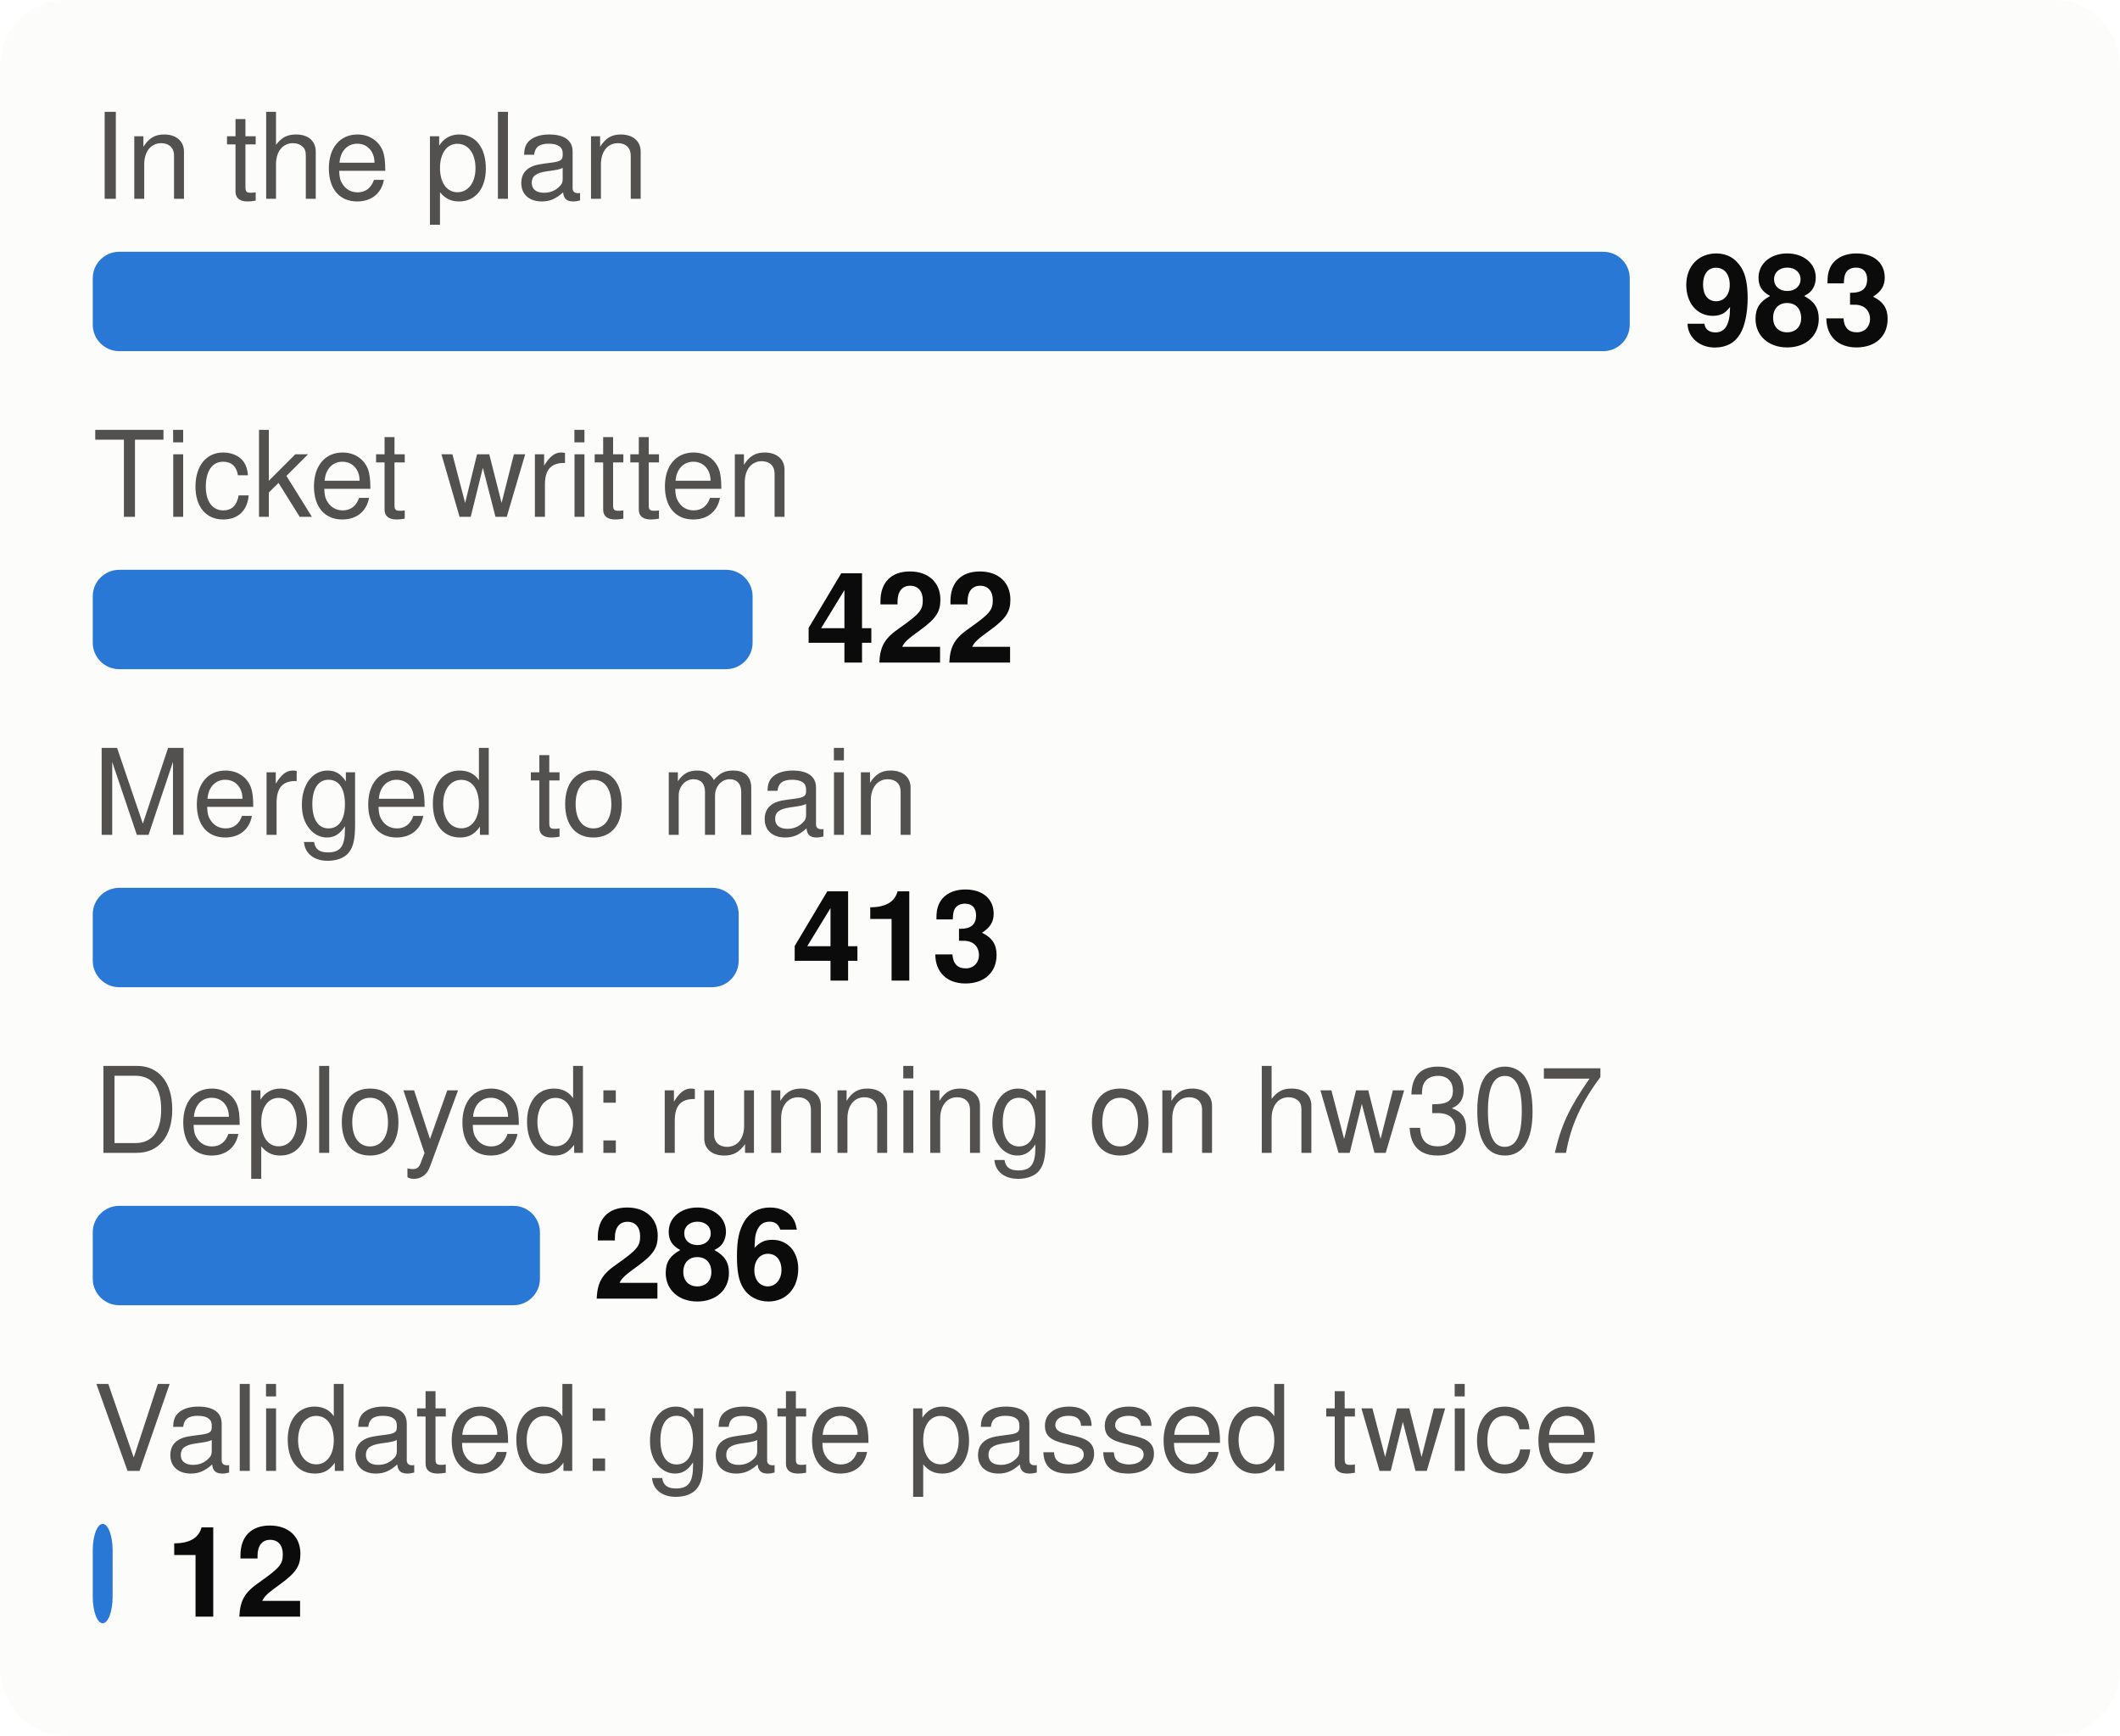
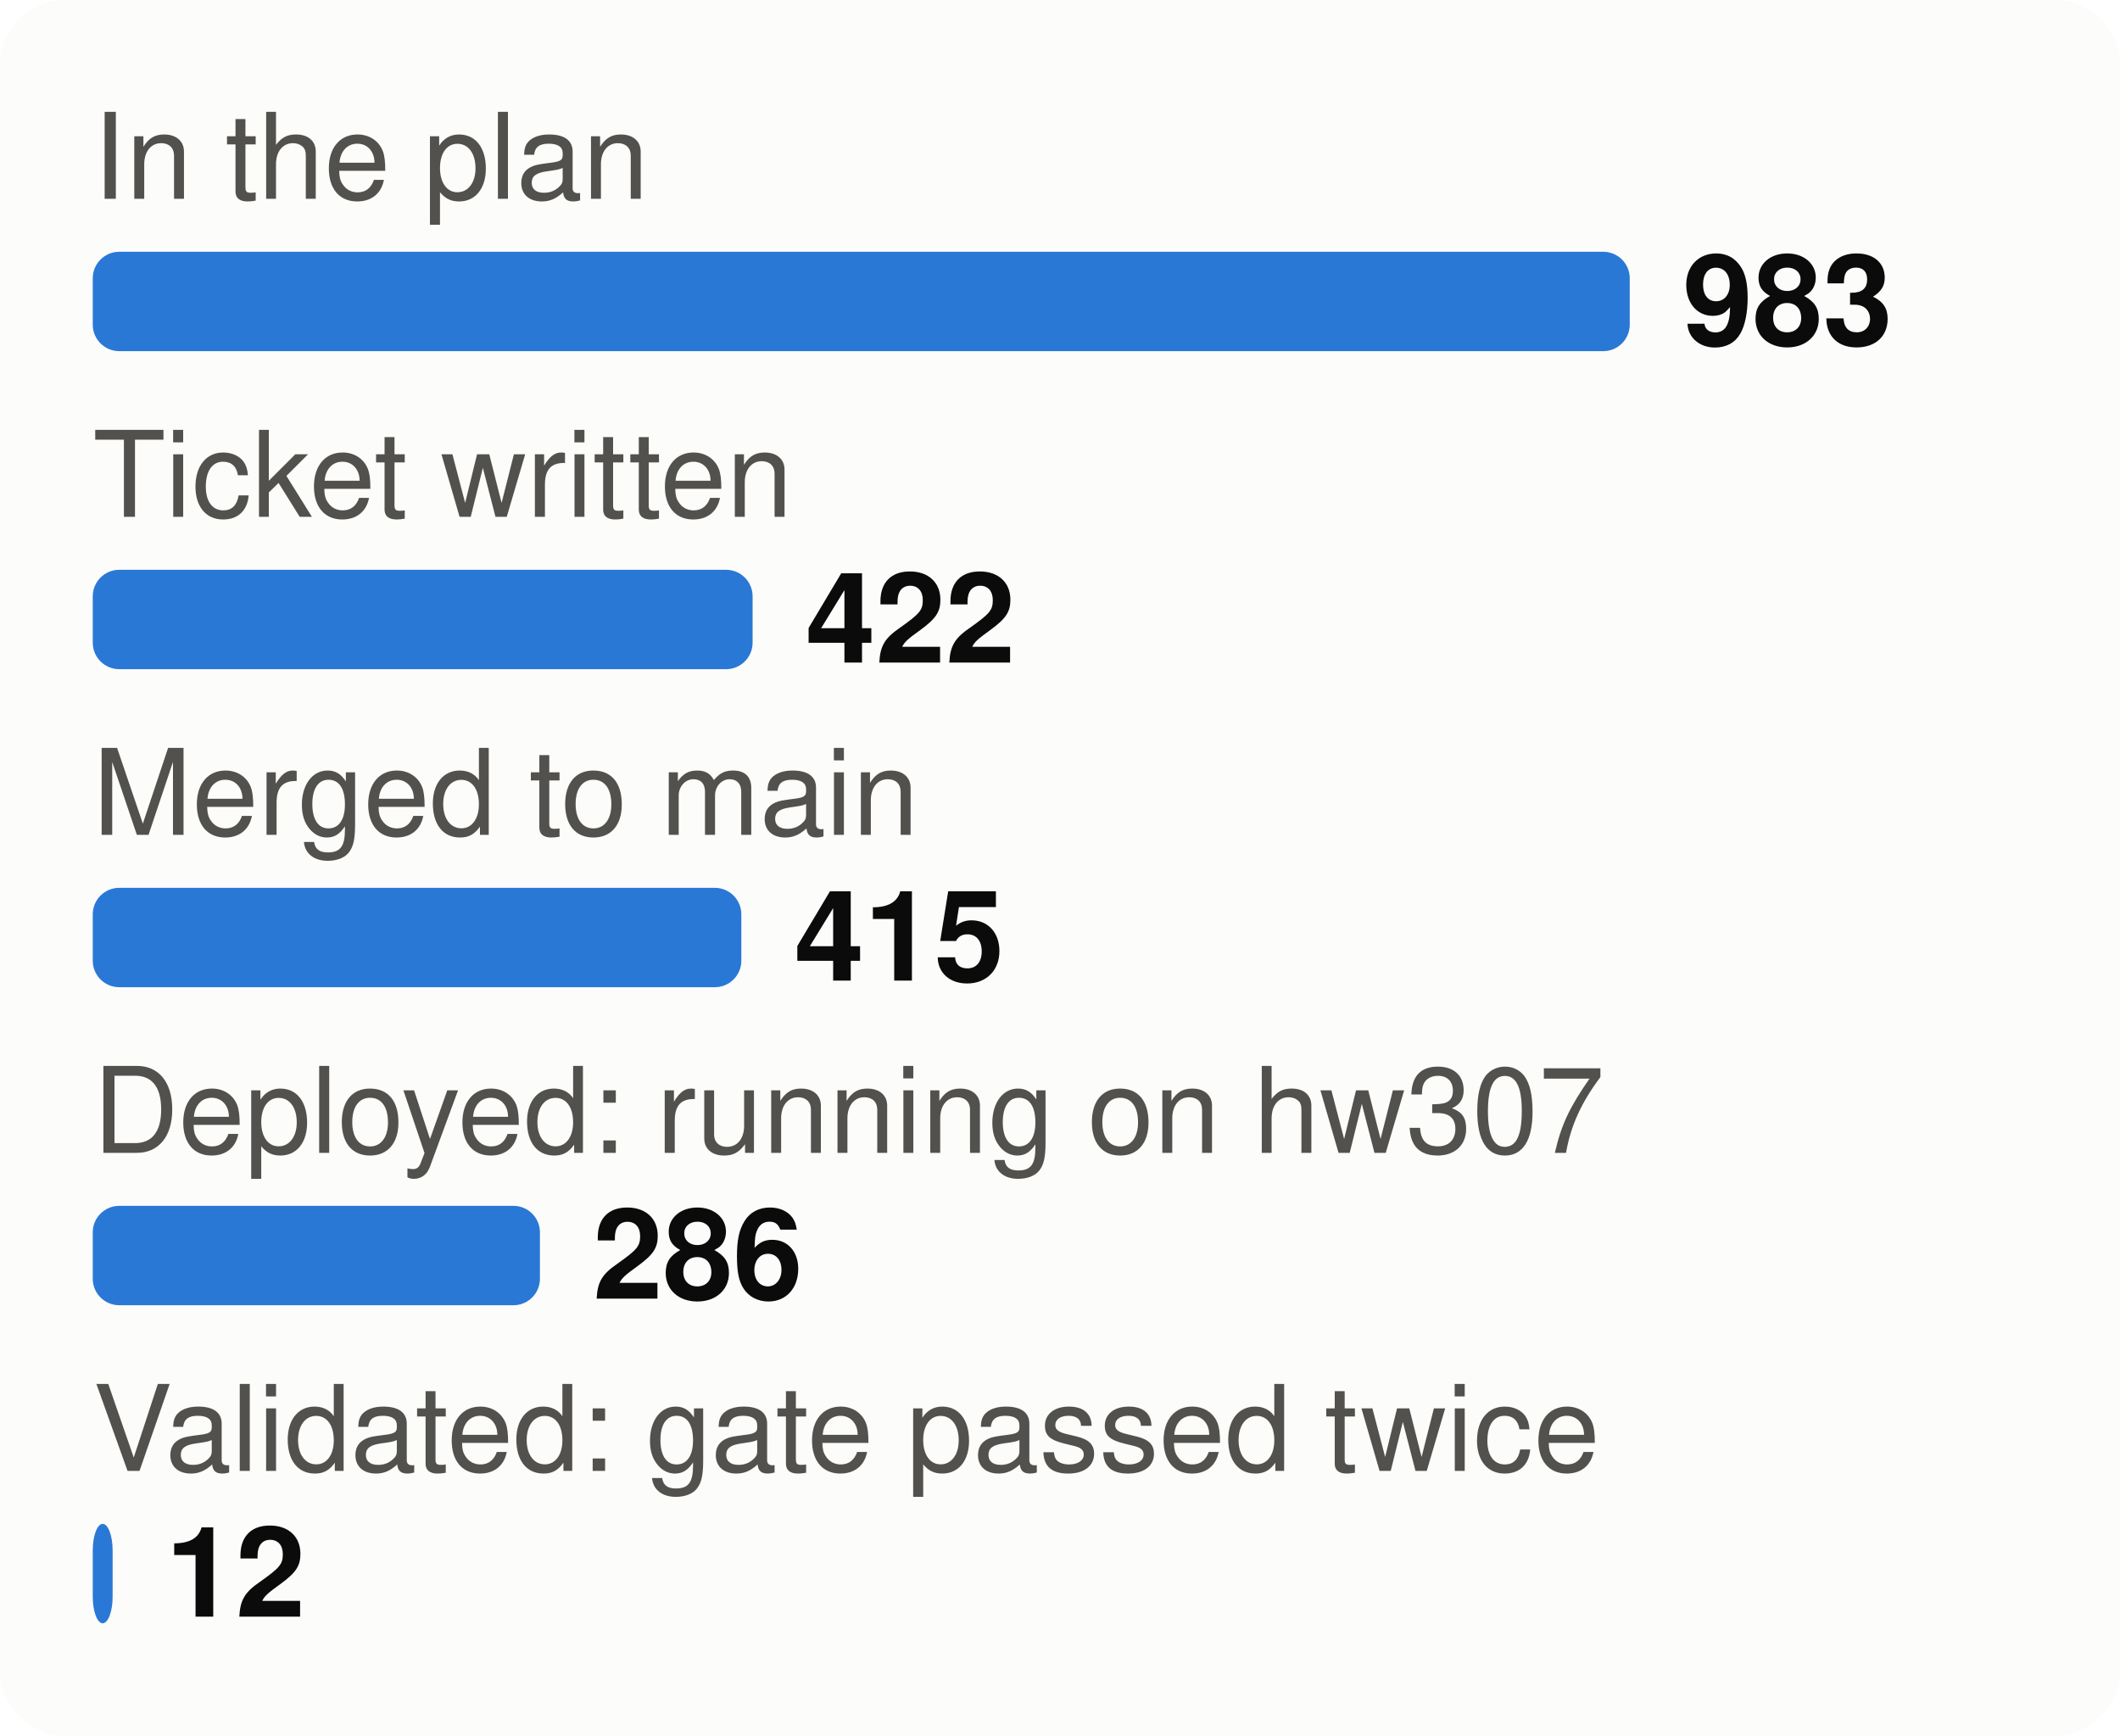
<svg xmlns="http://www.w3.org/2000/svg" viewBox="0 0 320 262" width="320" height="262" font-family="system-ui,-apple-system,Segoe UI,Helvetica,Arial,sans-serif" font-size="18" role="img" aria-label="From plan to proof: tasks at each stage">
  <style>.h{paint-order:stroke;stroke:#fcfcfb;stroke-width:3px;stroke-linejoin:round}.rg{stroke:#fcfcfb}@media (prefers-color-scheme: dark){.bg{fill:#1a1a19}.t1{fill:#f0efec}.t2{fill:#c3c2b7}.gr{stroke:#2c2c2a}.ax{stroke:#383835}.ld{stroke:#383835}.br{stroke:#c3c2b7}.m{stroke:#3987e5}.dp{stroke:#d95926}.v{stroke:#199e70}.i2{stroke:#c3c2b7}.i1{stroke:#f0efec}.f1{fill:#3987e5}.f2{fill:#d95926}.f3{fill:#199e70}.f4{fill:#c98500}.ev{fill:#c3c2b7}.inv{fill:#1a1a19}.done{fill:#cde2fb}.todo{fill:#52514e}.tile{fill:#262624}.h,.rg{stroke:#1a1a19}}</style>
  <rect width="320" height="262" rx="10" class="bg" fill="#fcfcfb" />
  <text x="14" y="30" class="t2" fill="#52514e" font-size="18">In the plan</text>
  <rect x="14" y="38" width="232.0" height="15" rx="4" class="f1" fill="#2a78d6" />
  <text x="254.0" y="52" class="t1" fill="#0b0b0b" font-size="19" font-weight="700">983</text>
  <text x="14" y="78" class="t2" fill="#52514e" font-size="18">Ticket written</text>
  <rect x="14" y="86" width="99.6" height="15" rx="4" class="f1" fill="#2a78d6" />
  <text x="121.6" y="100" class="t1" fill="#0b0b0b" font-size="19" font-weight="700">422</text>
  <text x="14" y="126" class="t2" fill="#52514e" font-size="18">Merged to main</text>
-   <rect x="14" y="134" width="97.5" height="15" rx="4" class="f1" fill="#2a78d6" />
-   <text x="119.5" y="148" class="t1" fill="#0b0b0b" font-size="19" font-weight="700">413</text>
+   <rect x="14" y="134" width="97.9" height="15" rx="4" class="f1" fill="#2a78d6" />
+   <text x="119.9" y="148" class="t1" fill="#0b0b0b" font-size="19" font-weight="700">415</text>
  <text x="14" y="174" class="t2" fill="#52514e" font-size="18">Deployed: running on hw307</text>
  <rect x="14" y="182" width="67.5" height="15" rx="4" class="f1" fill="#2a78d6" />
  <text x="89.5" y="196" class="t1" fill="#0b0b0b" font-size="19" font-weight="700">286</text>
  <text x="14" y="222" class="t2" fill="#52514e" font-size="18">Validated: gate passed twice</text>
  <rect x="14" y="230" width="3.0" height="15" rx="4" class="f1" fill="#2a78d6" />
  <text x="25.0" y="244" class="t1" fill="#0b0b0b" font-size="19" font-weight="700">12</text>
</svg>
